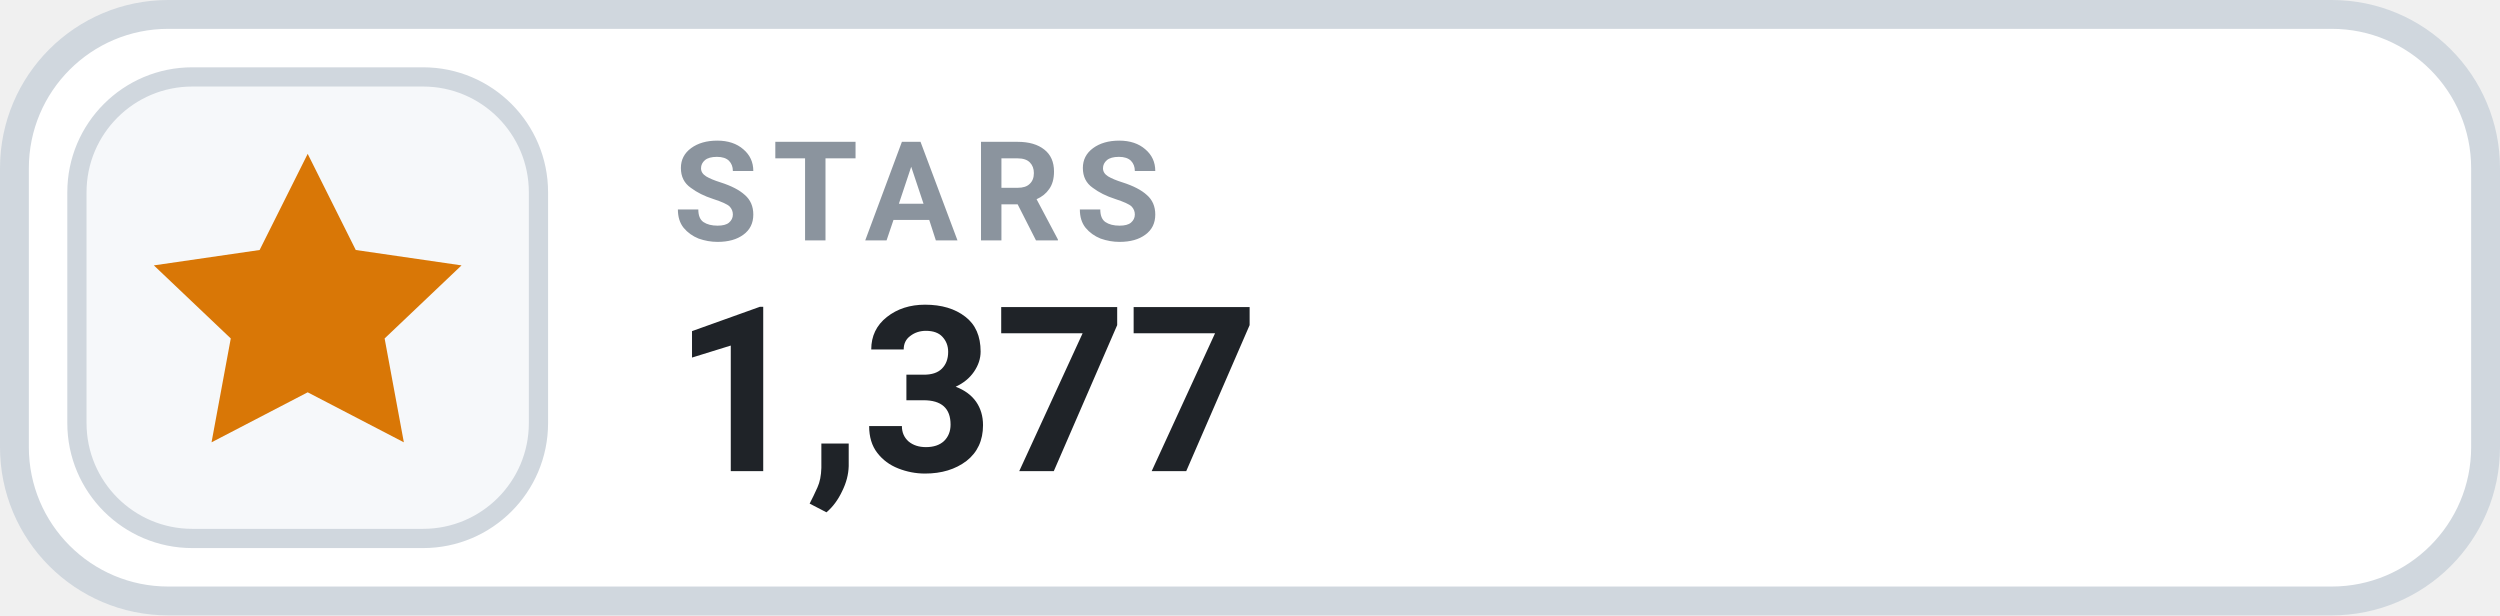
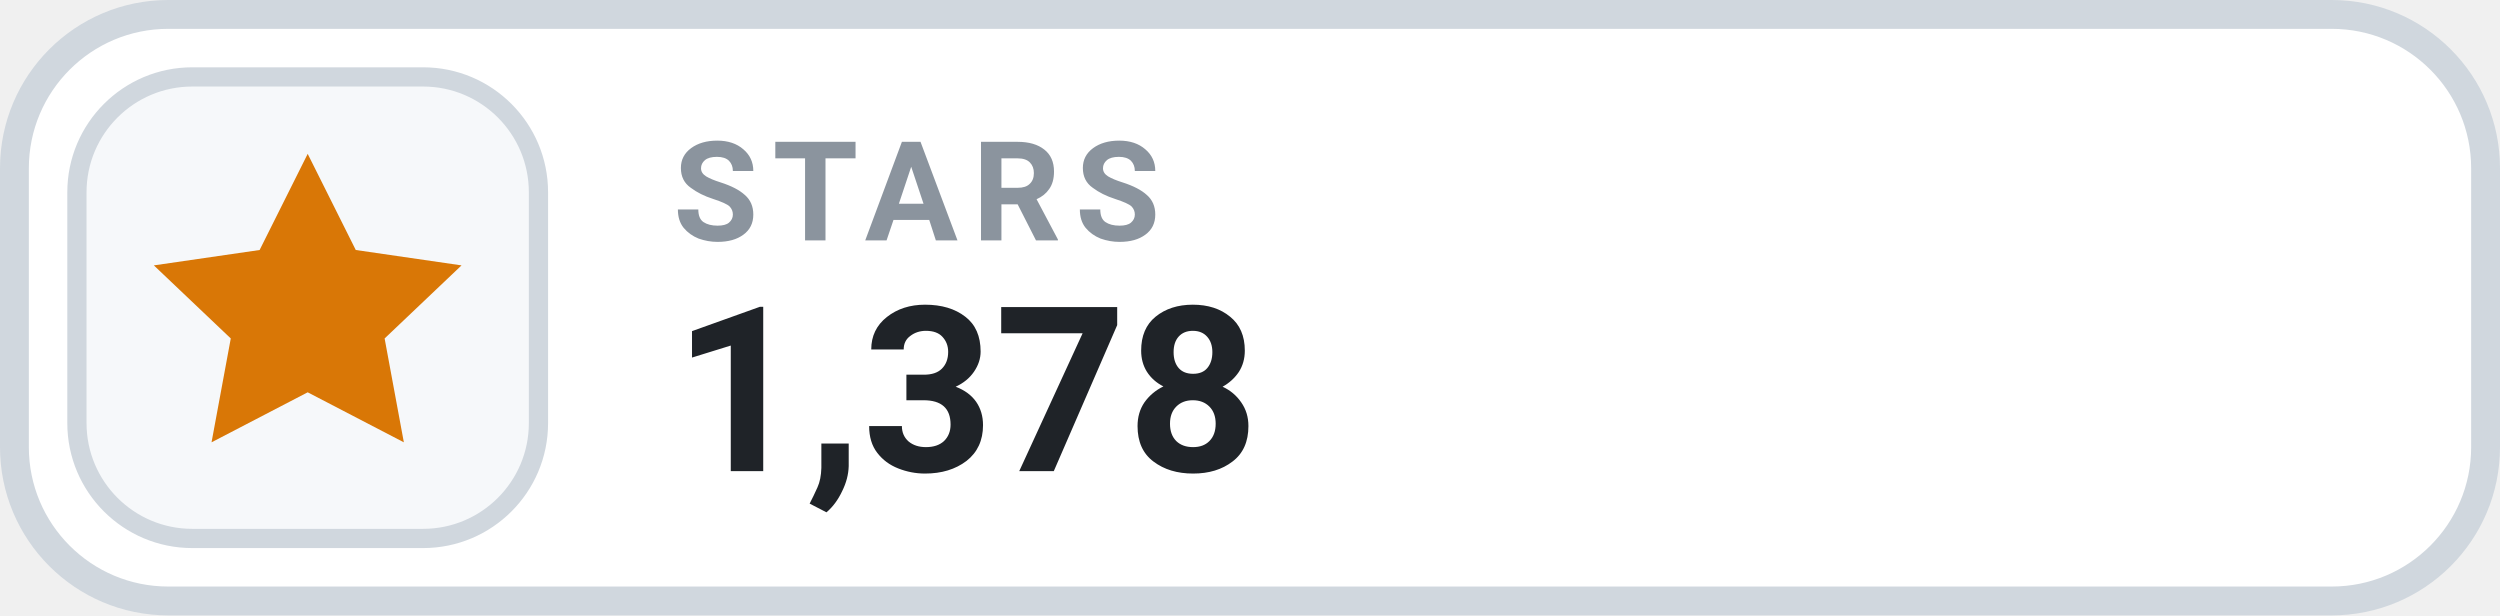
- <svg xmlns="http://www.w3.org/2000/svg" width="130" height="32" viewBox="0 0 130 32" role="img" aria-label="STARS 1,377">
+ <svg xmlns="http://www.w3.org/2000/svg" width="130" height="32" viewBox="0 0 130 32" role="img" aria-label="STARS 1,378">
  <rect x=".75" y=".75" width="128.5" height="30.5" rx="8" fill="#FFFFFF" stroke="#D0D7DE" stroke-width="1.5" />
  <rect x="4" y="4" width="24" height="24" rx="6" fill="#F6F8FA" stroke="#D0D7DE" stroke-width="1" />
  <g transform="translate(16 16)" style="color:#D97706;">
    <path d="M0 -8 l2.5 5 5.5 .8 -4 3.8 1 5.4 -5 -2.6 -5 2.6 1 -5.4 -4 -3.8 5.5 -.8 Z" fill="currentColor" />
  </g>
  <text x="35" y="12.5" fill="#8B949E" font-family="-apple-system,BlinkMacSystemFont,'Segoe UI',Roboto,Helvetica,Arial,sans-serif" font-size="7.2" font-weight="700" letter-spacing=".75">STARS</text>
-   <text x="35" y="24.5" fill="#1F2328" font-family="-apple-system,BlinkMacSystemFont,'Segoe UI',Roboto,Helvetica,Arial,sans-serif" font-size="12" font-weight="700">1,377</text>
+   <text x="35" y="24.5" fill="#1F2328" font-family="-apple-system,BlinkMacSystemFont,'Segoe UI',Roboto,Helvetica,Arial,sans-serif" font-size="12" font-weight="700">1,378</text>
</svg>
